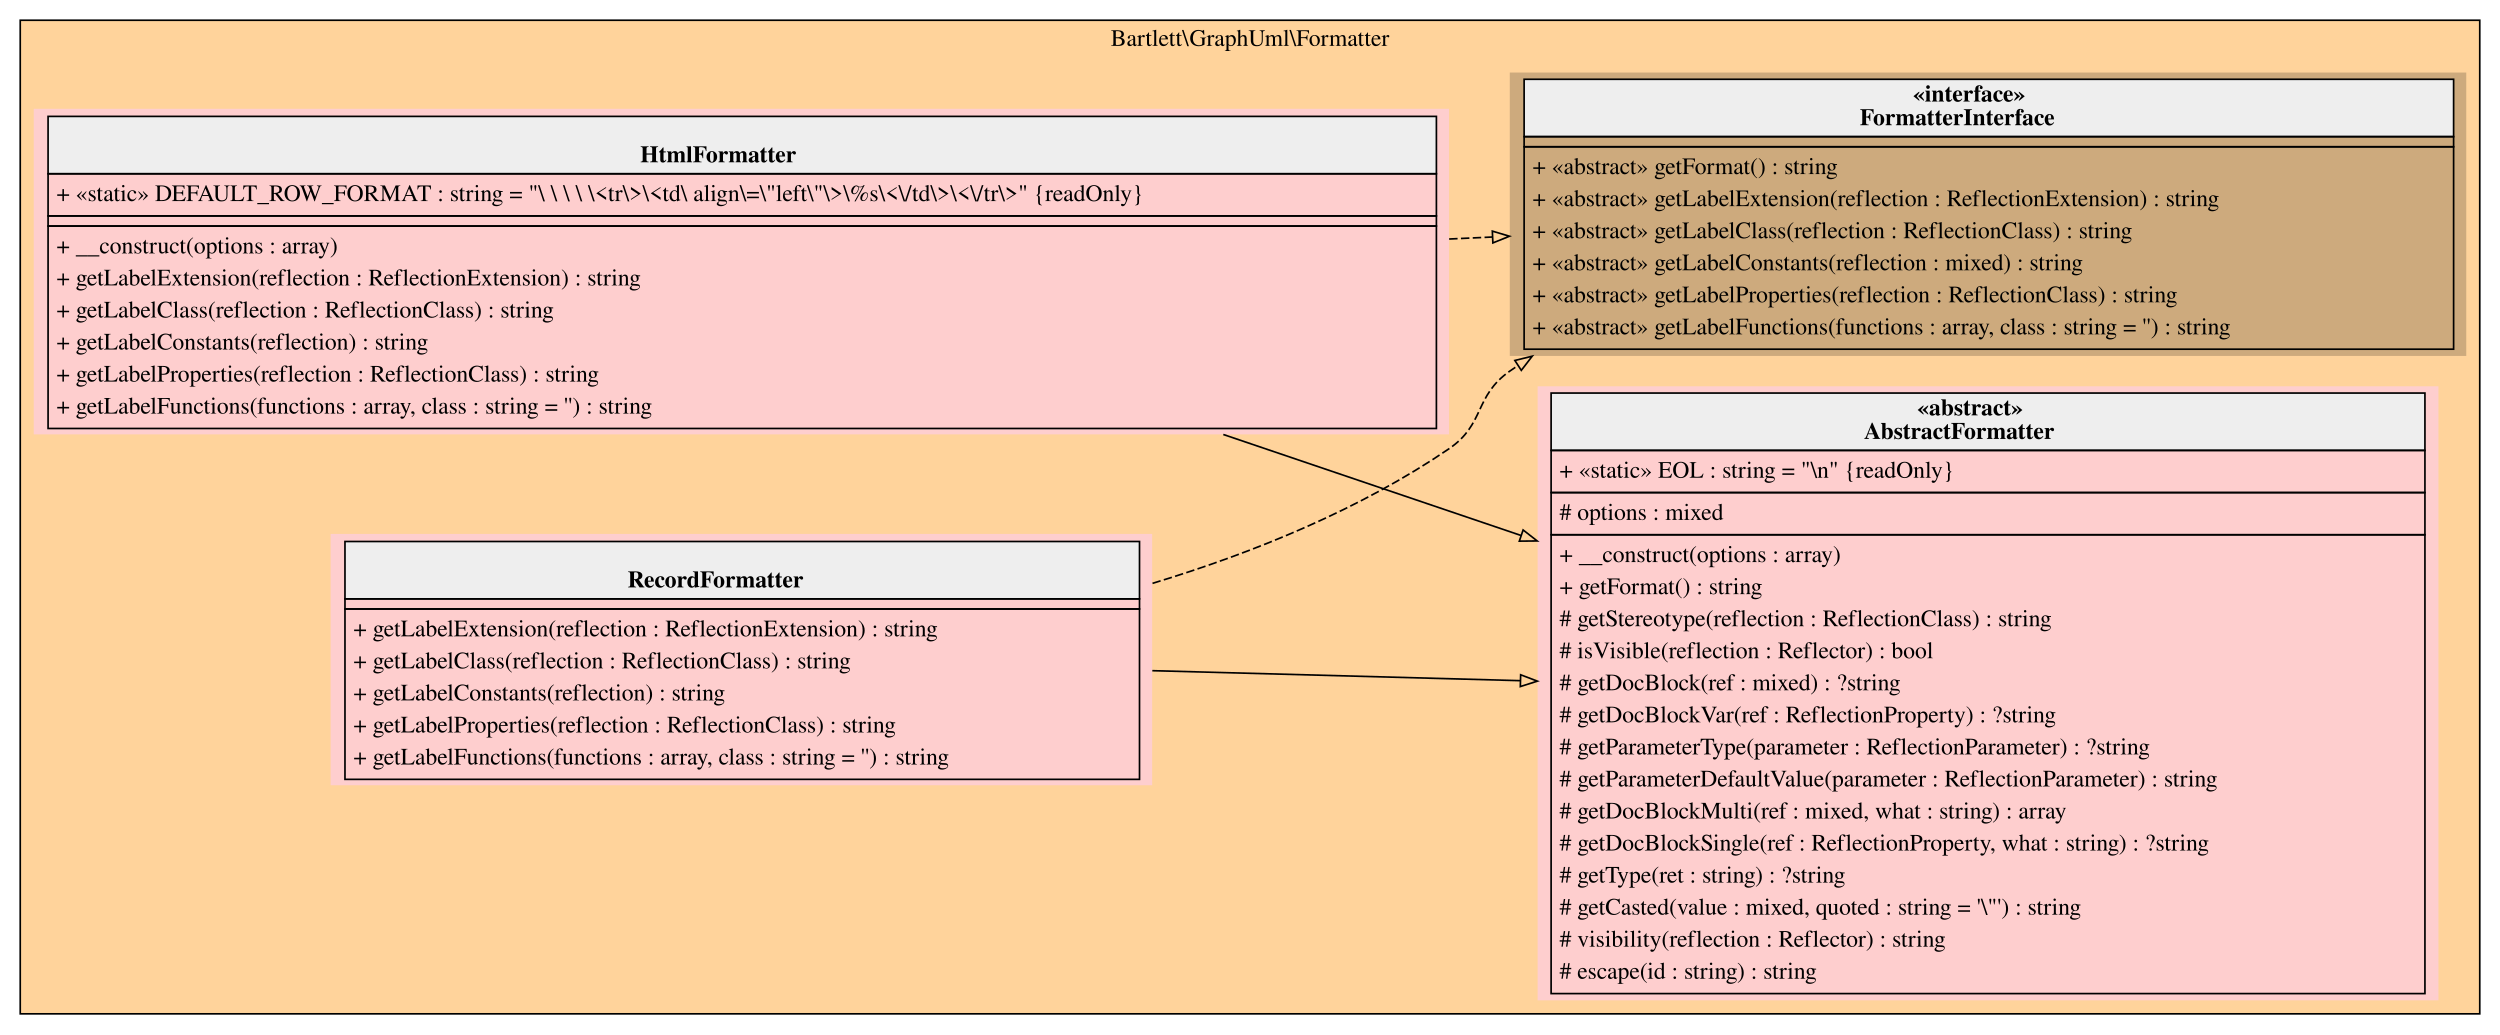
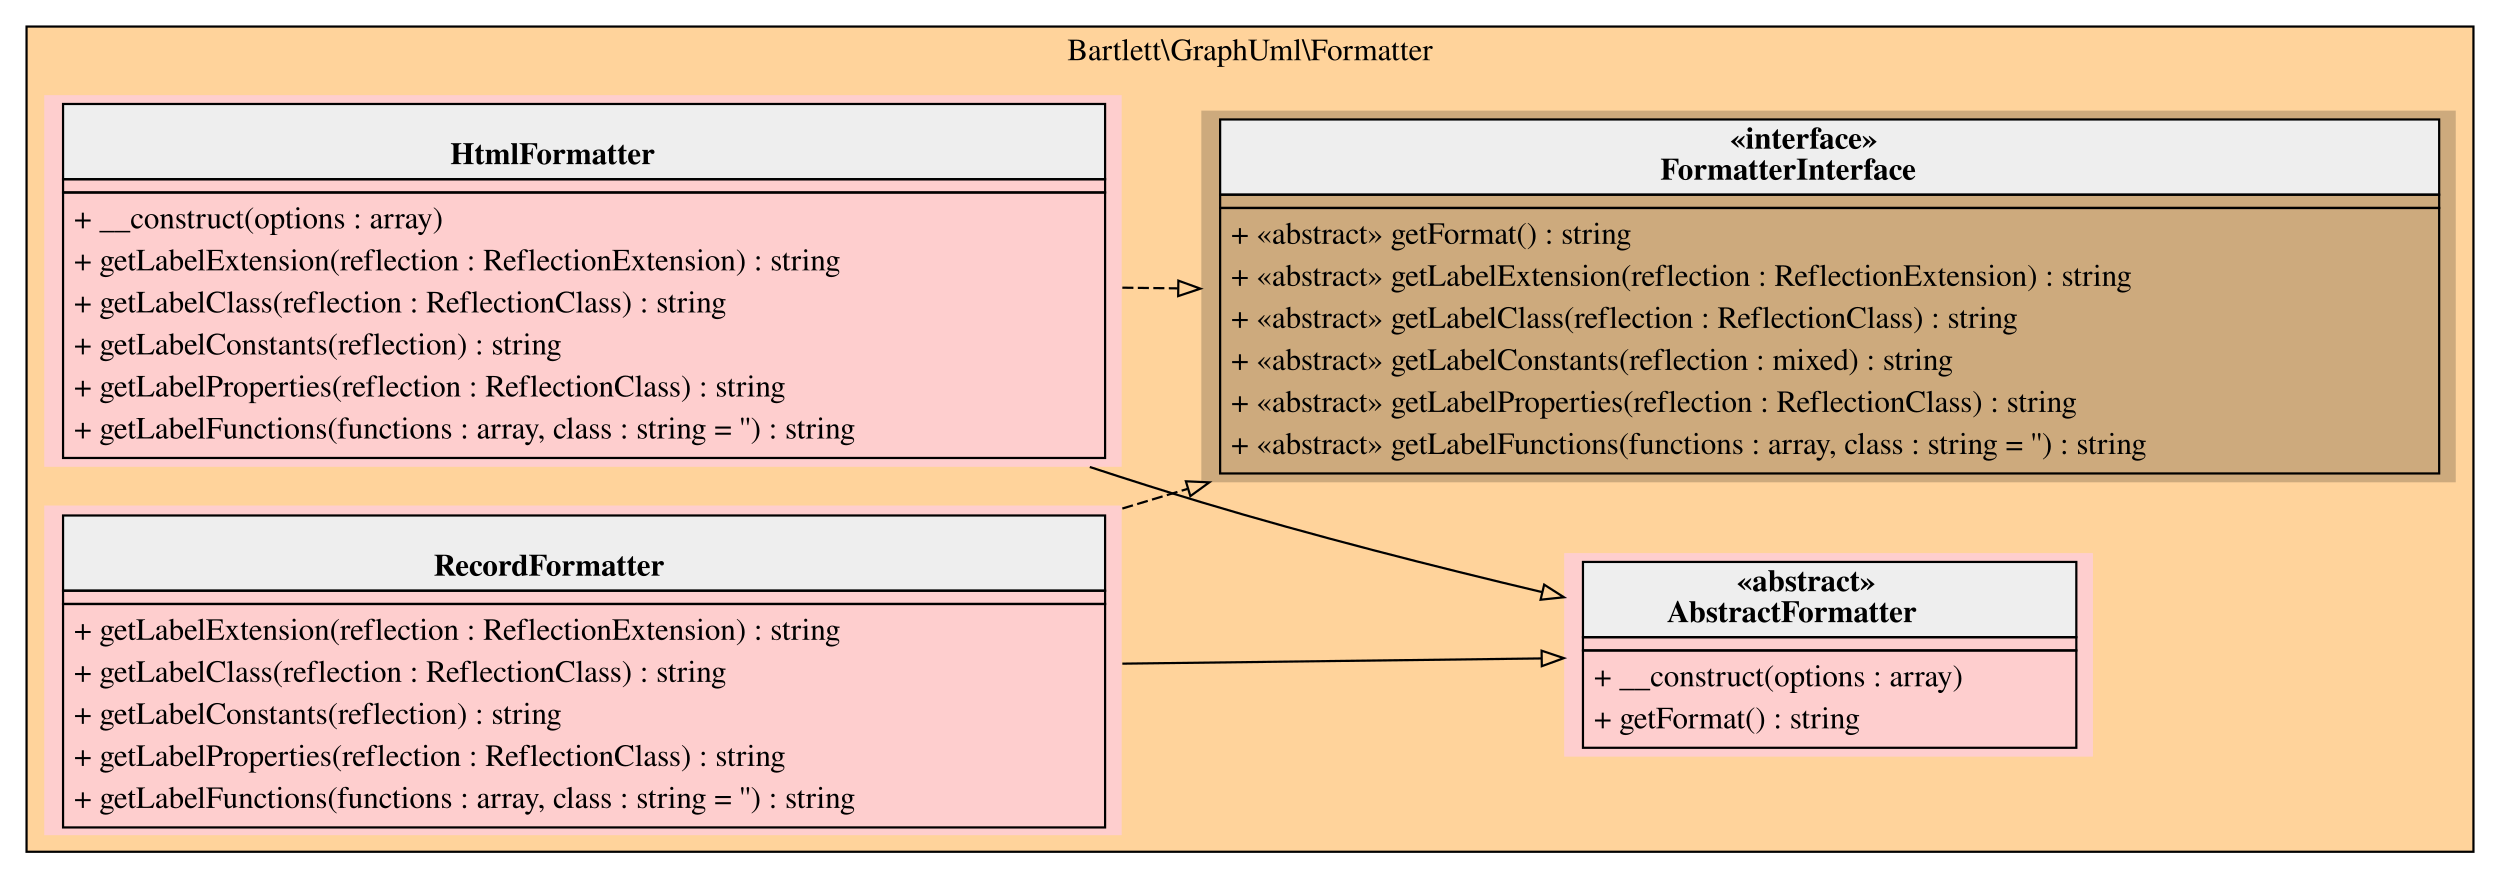
- <svg xmlns="http://www.w3.org/2000/svg" width="1482pt" height="613pt" viewBox="0.00 0.00 1482.00 613.00">
-   <g id="graph0" class="graph" transform="scale(1 1) rotate(0) translate(4 609)">
+ <svg xmlns="http://www.w3.org/2000/svg" width="1130pt" height="397pt" viewBox="0.00 0.00 1130.00 397.00">
+   <g id="graph0" class="graph" transform="scale(1 1) rotate(0) translate(4 393)">
    <g id="clust1" class="cluster">
-       <polygon fill="#ffd39b" stroke="black" points="8,-8 8,-597 1466,-597 1466,-8 8,-8" />
-       <text text-anchor="middle" x="737" y="-581.8" font-family="Times,serif" font-size="14.00">Bartlett\GraphUml\Formatter</text>
+       <polygon fill="#ffd39b" stroke="black" points="8,-8 8,-381 1114,-381 1114,-8 8,-8" />
+       <text text-anchor="middle" x="561" y="-365.8" font-family="Times,serif" font-size="14.00">Bartlett\GraphUml\Formatter</text>
    </g>
    <g id="node1" class="node">
-       <polygon fill="#fecece" stroke="transparent" points="855,-544.5 16,-544.5 16,-351.5 855,-351.5 855,-544.5" />
-       <polygon fill="#eeeeee" stroke="transparent" points="24.5,-506 24.5,-540 847.5,-540 847.5,-506 24.5,-506" />
-       <polygon fill="none" stroke="black" points="24.5,-506 24.5,-540 847.5,-540 847.5,-506 24.5,-506" />
-       <text text-anchor="start" x="375.5" y="-512.8" font-family="Times,serif" font-weight="bold" font-size="14.00">HtmlFormatter</text>
-       <polygon fill="none" stroke="black" points="24.5,-481 24.5,-506 847.5,-506 847.5,-481 24.5,-481" />
-       <text text-anchor="start" x="29.5" y="-489.8" font-family="Times,serif" font-size="14.00">+ «static» DEFAULT_ROW_FORMAT : string = "\ \ \ \ \&lt;tr\&gt;\&lt;td\ align\=\"left\"\&gt;\%s\&lt;\/td\&gt;\&lt;\/tr\&gt;" {readOnly}</text>
-       <polygon fill="none" stroke="black" points="24.5,-475 24.5,-481 847.5,-481 847.5,-475 24.5,-475" />
-       <polygon fill="none" stroke="black" points="24.5,-355 24.5,-475 847.5,-475 847.5,-355 24.5,-355" />
-       <text text-anchor="start" x="29.5" y="-458.8" font-family="Times,serif" font-size="14.00">+ __construct(options : array)</text>
-       <text text-anchor="start" x="29.5" y="-439.8" font-family="Times,serif" font-size="14.00">+ getLabelExtension(reflection : ReflectionExtension) : string</text>
-       <text text-anchor="start" x="29.5" y="-420.8" font-family="Times,serif" font-size="14.00">+ getLabelClass(reflection : ReflectionClass) : string</text>
-       <text text-anchor="start" x="29.5" y="-401.8" font-family="Times,serif" font-size="14.00">+ getLabelConstants(reflection) : string</text>
-       <text text-anchor="start" x="29.5" y="-382.8" font-family="Times,serif" font-size="14.00">+ getLabelProperties(reflection : ReflectionClass) : string</text>
-       <text text-anchor="start" x="29.5" y="-363.8" font-family="Times,serif" font-size="14.00">+ getLabelFunctions(functions : array, class : string = '') : string</text>
+       <polygon fill="#fecece" stroke="transparent" points="503,-350 16,-350 16,-182 503,-182 503,-350" />
+       <polygon fill="#eeeeee" stroke="transparent" points="24.5,-312 24.5,-346 495.5,-346 495.5,-312 24.5,-312" />
+       <polygon fill="none" stroke="black" points="24.5,-312 24.5,-346 495.5,-346 495.5,-312 24.5,-312" />
+       <text text-anchor="start" x="199.5" y="-318.8" font-family="Times,serif" font-weight="bold" font-size="14.00">HtmlFormatter</text>
+       <polygon fill="none" stroke="black" points="24.5,-306 24.5,-312 495.5,-312 495.5,-306 24.5,-306" />
+       <polygon fill="none" stroke="black" points="24.5,-186 24.5,-306 495.5,-306 495.5,-186 24.5,-186" />
+       <text text-anchor="start" x="29.5" y="-289.8" font-family="Times,serif" font-size="14.00">+ __construct(options : array)</text>
+       <text text-anchor="start" x="29.5" y="-270.8" font-family="Times,serif" font-size="14.00">+ getLabelExtension(reflection : ReflectionExtension) : string</text>
+       <text text-anchor="start" x="29.5" y="-251.8" font-family="Times,serif" font-size="14.00">+ getLabelClass(reflection : ReflectionClass) : string</text>
+       <text text-anchor="start" x="29.5" y="-232.8" font-family="Times,serif" font-size="14.00">+ getLabelConstants(reflection) : string</text>
+       <text text-anchor="start" x="29.5" y="-213.8" font-family="Times,serif" font-size="14.00">+ getLabelProperties(reflection : ReflectionClass) : string</text>
+       <text text-anchor="start" x="29.5" y="-194.8" font-family="Times,serif" font-size="14.00">+ getLabelFunctions(functions : array, class : string = '') : string</text>
    </g>
    <g id="node2" class="node">
-       <polygon fill="#fecece" stroke="transparent" points="1441.5,-380 907.5,-380 907.5,-16 1441.5,-16 1441.5,-380" />
-       <polygon fill="#eeeeee" stroke="transparent" points="915.5,-342 915.5,-376 1433.5,-376 1433.5,-342 915.5,-342" />
-       <polygon fill="none" stroke="black" points="915.5,-342 915.5,-376 1433.5,-376 1433.5,-342 915.5,-342" />
-       <text text-anchor="start" x="1132.5" y="-362.8" font-family="Times,serif" font-weight="bold" font-size="14.00">«abstract»</text>
-       <text text-anchor="start" x="1101" y="-348.8" font-family="Times,serif" font-weight="bold" font-size="14.00">AbstractFormatter</text>
-       <polygon fill="none" stroke="black" points="915.5,-317 915.5,-342 1433.5,-342 1433.5,-317 915.5,-317" />
-       <text text-anchor="start" x="920.5" y="-325.8" font-family="Times,serif" font-size="14.00">+ «static» EOL : string = "\n" {readOnly}</text>
-       <polygon fill="none" stroke="black" points="915.5,-292 915.5,-317 1433.5,-317 1433.5,-292 915.5,-292" />
-       <text text-anchor="start" x="920.5" y="-300.8" font-family="Times,serif" font-size="14.00"># options : mixed</text>
-       <polygon fill="none" stroke="black" points="915.5,-20 915.5,-292 1433.5,-292 1433.5,-20 915.5,-20" />
-       <text text-anchor="start" x="920.5" y="-275.8" font-family="Times,serif" font-size="14.00">+ __construct(options : array)</text>
-       <text text-anchor="start" x="920.5" y="-256.8" font-family="Times,serif" font-size="14.00">+ getFormat() : string</text>
-       <text text-anchor="start" x="920.5" y="-237.8" font-family="Times,serif" font-size="14.00"># getStereotype(reflection : ReflectionClass) : string</text>
-       <text text-anchor="start" x="920.5" y="-218.8" font-family="Times,serif" font-size="14.00"># isVisible(reflection : Reflector) : bool</text>
-       <text text-anchor="start" x="920.5" y="-199.8" font-family="Times,serif" font-size="14.00"># getDocBlock(ref : mixed) : ?string</text>
-       <text text-anchor="start" x="920.5" y="-180.8" font-family="Times,serif" font-size="14.00"># getDocBlockVar(ref : ReflectionProperty) : ?string</text>
-       <text text-anchor="start" x="920.5" y="-161.8" font-family="Times,serif" font-size="14.00"># getParameterType(parameter : ReflectionParameter) : ?string</text>
-       <text text-anchor="start" x="920.5" y="-142.8" font-family="Times,serif" font-size="14.00"># getParameterDefaultValue(parameter : ReflectionParameter) : string</text>
-       <text text-anchor="start" x="920.5" y="-123.8" font-family="Times,serif" font-size="14.00"># getDocBlockMulti(ref : mixed, what : string) : array</text>
-       <text text-anchor="start" x="920.5" y="-104.8" font-family="Times,serif" font-size="14.00"># getDocBlockSingle(ref : ReflectionProperty, what : string) : ?string</text>
-       <text text-anchor="start" x="920.5" y="-85.8" font-family="Times,serif" font-size="14.00"># getType(ret : string) : ?string</text>
-       <text text-anchor="start" x="920.5" y="-66.8" font-family="Times,serif" font-size="14.00"># getCasted(value : mixed, quoted : string = '\"') : string</text>
-       <text text-anchor="start" x="920.5" y="-47.8" font-family="Times,serif" font-size="14.00"># visibility(reflection : Reflector) : string</text>
-       <text text-anchor="start" x="920.5" y="-28.8" font-family="Times,serif" font-size="14.00"># escape(id : string) : string</text>
+       <polygon fill="#fecece" stroke="transparent" points="942,-143 703,-143 703,-51 942,-51 942,-143" />
+       <polygon fill="#eeeeee" stroke="transparent" points="711.5,-105 711.5,-139 934.5,-139 934.5,-105 711.5,-105" />
+       <polygon fill="none" stroke="black" points="711.5,-105 711.5,-139 934.5,-139 934.5,-105 711.5,-105" />
+       <text text-anchor="start" x="781" y="-125.8" font-family="Times,serif" font-weight="bold" font-size="14.00">«abstract»</text>
+       <text text-anchor="start" x="749.5" y="-111.8" font-family="Times,serif" font-weight="bold" font-size="14.00">AbstractFormatter</text>
+       <polygon fill="none" stroke="black" points="711.5,-99 711.5,-105 934.5,-105 934.5,-99 711.5,-99" />
+       <polygon fill="none" stroke="black" points="711.5,-55 711.5,-99 934.5,-99 934.5,-55 711.5,-55" />
+       <text text-anchor="start" x="716.5" y="-82.8" font-family="Times,serif" font-size="14.00">+ __construct(options : array)</text>
+       <text text-anchor="start" x="716.5" y="-63.8" font-family="Times,serif" font-size="14.00">+ getFormat() : string</text>
    </g>
    <g id="edge1" class="edge">
-       <path fill="none" stroke="black" d="M721.18,-351.43C779.13,-331.77 840.01,-311.12 897.65,-291.57" />
-       <polygon fill="none" stroke="black" points="898.9,-294.84 907.25,-288.32 896.65,-288.21 898.9,-294.84" />
+       <path fill="none" stroke="black" d="M488.59,-181.92C505.58,-176.33 522.52,-170.96 539,-166 588.87,-151 644.41,-136.89 692.96,-125.38" />
+       <polygon fill="none" stroke="black" points="693.96,-128.74 702.89,-123.04 692.35,-121.93 693.96,-128.74" />
    </g>
    <g id="node3" class="node">
-       <polygon fill="#cdaa7d" stroke="transparent" points="1458,-566 891,-566 891,-398 1458,-398 1458,-566" />
-       <polygon fill="#eeeeee" stroke="transparent" points="899.5,-528 899.5,-562 1450.5,-562 1450.5,-528 899.5,-528" />
-       <polygon fill="none" stroke="black" points="899.5,-528 899.5,-562 1450.5,-562 1450.5,-528 899.5,-528" />
-       <text text-anchor="start" x="1130" y="-548.8" font-family="Times,serif" font-weight="bold" font-size="14.00">«interface»</text>
-       <text text-anchor="start" x="1098.5" y="-534.8" font-family="Times,serif" font-weight="bold" font-size="14.00">FormatterInterface</text>
-       <polygon fill="none" stroke="black" points="899.5,-522 899.5,-528 1450.5,-528 1450.5,-522 899.5,-522" />
-       <polygon fill="none" stroke="black" points="899.5,-402 899.5,-522 1450.5,-522 1450.5,-402 899.5,-402" />
-       <text text-anchor="start" x="904.5" y="-505.8" font-family="Times,serif" font-size="14.00">+ «abstract» getFormat() : string</text>
-       <text text-anchor="start" x="904.5" y="-486.8" font-family="Times,serif" font-size="14.00">+ «abstract» getLabelExtension(reflection : ReflectionExtension) : string</text>
-       <text text-anchor="start" x="904.5" y="-467.8" font-family="Times,serif" font-size="14.00">+ «abstract» getLabelClass(reflection : ReflectionClass) : string</text>
-       <text text-anchor="start" x="904.5" y="-448.8" font-family="Times,serif" font-size="14.00">+ «abstract» getLabelConstants(reflection : mixed) : string</text>
-       <text text-anchor="start" x="904.5" y="-429.8" font-family="Times,serif" font-size="14.00">+ «abstract» getLabelProperties(reflection : ReflectionClass) : string</text>
-       <text text-anchor="start" x="904.5" y="-410.8" font-family="Times,serif" font-size="14.00">+ «abstract» getLabelFunctions(functions : array, class : string = '') : string</text>
+       <polygon fill="#cdaa7d" stroke="transparent" points="1106,-343 539,-343 539,-175 1106,-175 1106,-343" />
+       <polygon fill="#eeeeee" stroke="transparent" points="547.5,-305 547.5,-339 1098.5,-339 1098.5,-305 547.5,-305" />
+       <polygon fill="none" stroke="black" points="547.5,-305 547.5,-339 1098.5,-339 1098.5,-305 547.5,-305" />
+       <text text-anchor="start" x="778" y="-325.8" font-family="Times,serif" font-weight="bold" font-size="14.00">«interface»</text>
+       <text text-anchor="start" x="746.5" y="-311.8" font-family="Times,serif" font-weight="bold" font-size="14.00">FormatterInterface</text>
+       <polygon fill="none" stroke="black" points="547.5,-299 547.5,-305 1098.5,-305 1098.5,-299 547.5,-299" />
+       <polygon fill="none" stroke="black" points="547.5,-179 547.5,-299 1098.5,-299 1098.5,-179 547.5,-179" />
+       <text text-anchor="start" x="552.5" y="-282.8" font-family="Times,serif" font-size="14.00">+ «abstract» getFormat() : string</text>
+       <text text-anchor="start" x="552.5" y="-263.8" font-family="Times,serif" font-size="14.00">+ «abstract» getLabelExtension(reflection : ReflectionExtension) : string</text>
+       <text text-anchor="start" x="552.5" y="-244.8" font-family="Times,serif" font-size="14.00">+ «abstract» getLabelClass(reflection : ReflectionClass) : string</text>
+       <text text-anchor="start" x="552.5" y="-225.8" font-family="Times,serif" font-size="14.00">+ «abstract» getLabelConstants(reflection : mixed) : string</text>
+       <text text-anchor="start" x="552.5" y="-206.8" font-family="Times,serif" font-size="14.00">+ «abstract» getLabelProperties(reflection : ReflectionClass) : string</text>
+       <text text-anchor="start" x="552.5" y="-187.8" font-family="Times,serif" font-size="14.00">+ «abstract» getLabelFunctions(functions : array, class : string = '') : string</text>
    </g>
    <g id="edge2" class="edge">
-       <path fill="none" stroke="black" stroke-dasharray="5,2" d="M855.06,-467.31C863.69,-467.71 872.28,-468.1 880.82,-468.5" />
-       <polygon fill="none" stroke="black" points="880.66,-471.99 890.81,-468.96 880.98,-465 880.66,-471.99" />
+       <path fill="none" stroke="black" stroke-dasharray="5,2" d="M503.3,-262.97C511.62,-262.87 519.98,-262.76 528.35,-262.66" />
+       <polygon fill="none" stroke="black" points="528.62,-266.15 538.57,-262.53 528.53,-259.16 528.62,-266.15" />
    </g>
    <g id="node4" class="node">
-       <polygon fill="#fecece" stroke="transparent" points="679,-292.5 192,-292.5 192,-143.5 679,-143.5 679,-292.5" />
-       <polygon fill="#eeeeee" stroke="transparent" points="200.5,-254 200.5,-288 671.5,-288 671.5,-254 200.5,-254" />
-       <polygon fill="none" stroke="black" points="200.5,-254 200.5,-288 671.5,-288 671.5,-254 200.5,-254" />
-       <text text-anchor="start" x="368" y="-260.8" font-family="Times,serif" font-weight="bold" font-size="14.00">RecordFormatter</text>
-       <polygon fill="none" stroke="black" points="200.5,-248 200.5,-254 671.5,-254 671.5,-248 200.5,-248" />
-       <polygon fill="none" stroke="black" points="200.5,-147 200.5,-248 671.5,-248 671.5,-147 200.5,-147" />
-       <text text-anchor="start" x="205.5" y="-231.8" font-family="Times,serif" font-size="14.00">+ getLabelExtension(reflection : ReflectionExtension) : string</text>
-       <text text-anchor="start" x="205.5" y="-212.8" font-family="Times,serif" font-size="14.00">+ getLabelClass(reflection : ReflectionClass) : string</text>
-       <text text-anchor="start" x="205.5" y="-193.8" font-family="Times,serif" font-size="14.00">+ getLabelConstants(reflection) : string</text>
-       <text text-anchor="start" x="205.5" y="-174.8" font-family="Times,serif" font-size="14.00">+ getLabelProperties(reflection : ReflectionClass) : string</text>
-       <text text-anchor="start" x="205.5" y="-155.8" font-family="Times,serif" font-size="14.00">+ getLabelFunctions(functions : array, class : string = '') : string</text>
+       <polygon fill="#fecece" stroke="transparent" points="503,-164.5 16,-164.5 16,-15.5 503,-15.5 503,-164.5" />
+       <polygon fill="#eeeeee" stroke="transparent" points="24.5,-126 24.5,-160 495.5,-160 495.5,-126 24.5,-126" />
+       <polygon fill="none" stroke="black" points="24.5,-126 24.5,-160 495.5,-160 495.5,-126 24.5,-126" />
+       <text text-anchor="start" x="192" y="-132.8" font-family="Times,serif" font-weight="bold" font-size="14.00">RecordFormatter</text>
+       <polygon fill="none" stroke="black" points="24.5,-120 24.5,-126 495.5,-126 495.5,-120 24.5,-120" />
+       <polygon fill="none" stroke="black" points="24.5,-19 24.5,-120 495.5,-120 495.5,-19 24.5,-19" />
+       <text text-anchor="start" x="29.5" y="-103.8" font-family="Times,serif" font-size="14.00">+ getLabelExtension(reflection : ReflectionExtension) : string</text>
+       <text text-anchor="start" x="29.5" y="-84.8" font-family="Times,serif" font-size="14.00">+ getLabelClass(reflection : ReflectionClass) : string</text>
+       <text text-anchor="start" x="29.5" y="-65.8" font-family="Times,serif" font-size="14.00">+ getLabelConstants(reflection) : string</text>
+       <text text-anchor="start" x="29.5" y="-46.8" font-family="Times,serif" font-size="14.00">+ getLabelProperties(reflection : ReflectionClass) : string</text>
+       <text text-anchor="start" x="29.5" y="-27.8" font-family="Times,serif" font-size="14.00">+ getLabelFunctions(functions : array, class : string = '') : string</text>
    </g>
    <g id="edge3" class="edge">
-       <path fill="none" stroke="black" d="M679.1,-211.42C748.91,-209.52 825.57,-207.44 897.26,-205.5" />
-       <polygon fill="none" stroke="black" points="897.44,-208.99 907.34,-205.22 897.25,-202 897.44,-208.99" />
+       <path fill="none" stroke="black" d="M503.3,-93.03C568.53,-93.84 636.53,-94.69 692.84,-95.39" />
+       <polygon fill="none" stroke="black" points="692.81,-98.89 702.85,-95.52 692.9,-91.89 692.81,-98.89" />
    </g>
    <g id="edge4" class="edge">
-       <path fill="none" stroke="black" stroke-dasharray="5,2" d="M679.22,-263.19C739.98,-281.63 802.69,-307.33 855,-343 876.45,-357.63 869.76,-374.08 891,-389 892.62,-390.14 894.26,-391.27 895.92,-392.38" />
-       <polygon fill="none" stroke="black" points="894.01,-395.32 904.3,-397.85 897.83,-389.45 894.01,-395.32" />
+       <path fill="none" stroke="black" stroke-dasharray="5,2" d="M503.3,-163.14C513.07,-166.09 522.91,-169.05 532.75,-172.02" />
+       <polygon fill="none" stroke="black" points="532.02,-175.45 542.61,-174.98 534.04,-168.75 532.02,-175.45" />
    </g>
  </g>
</svg>
